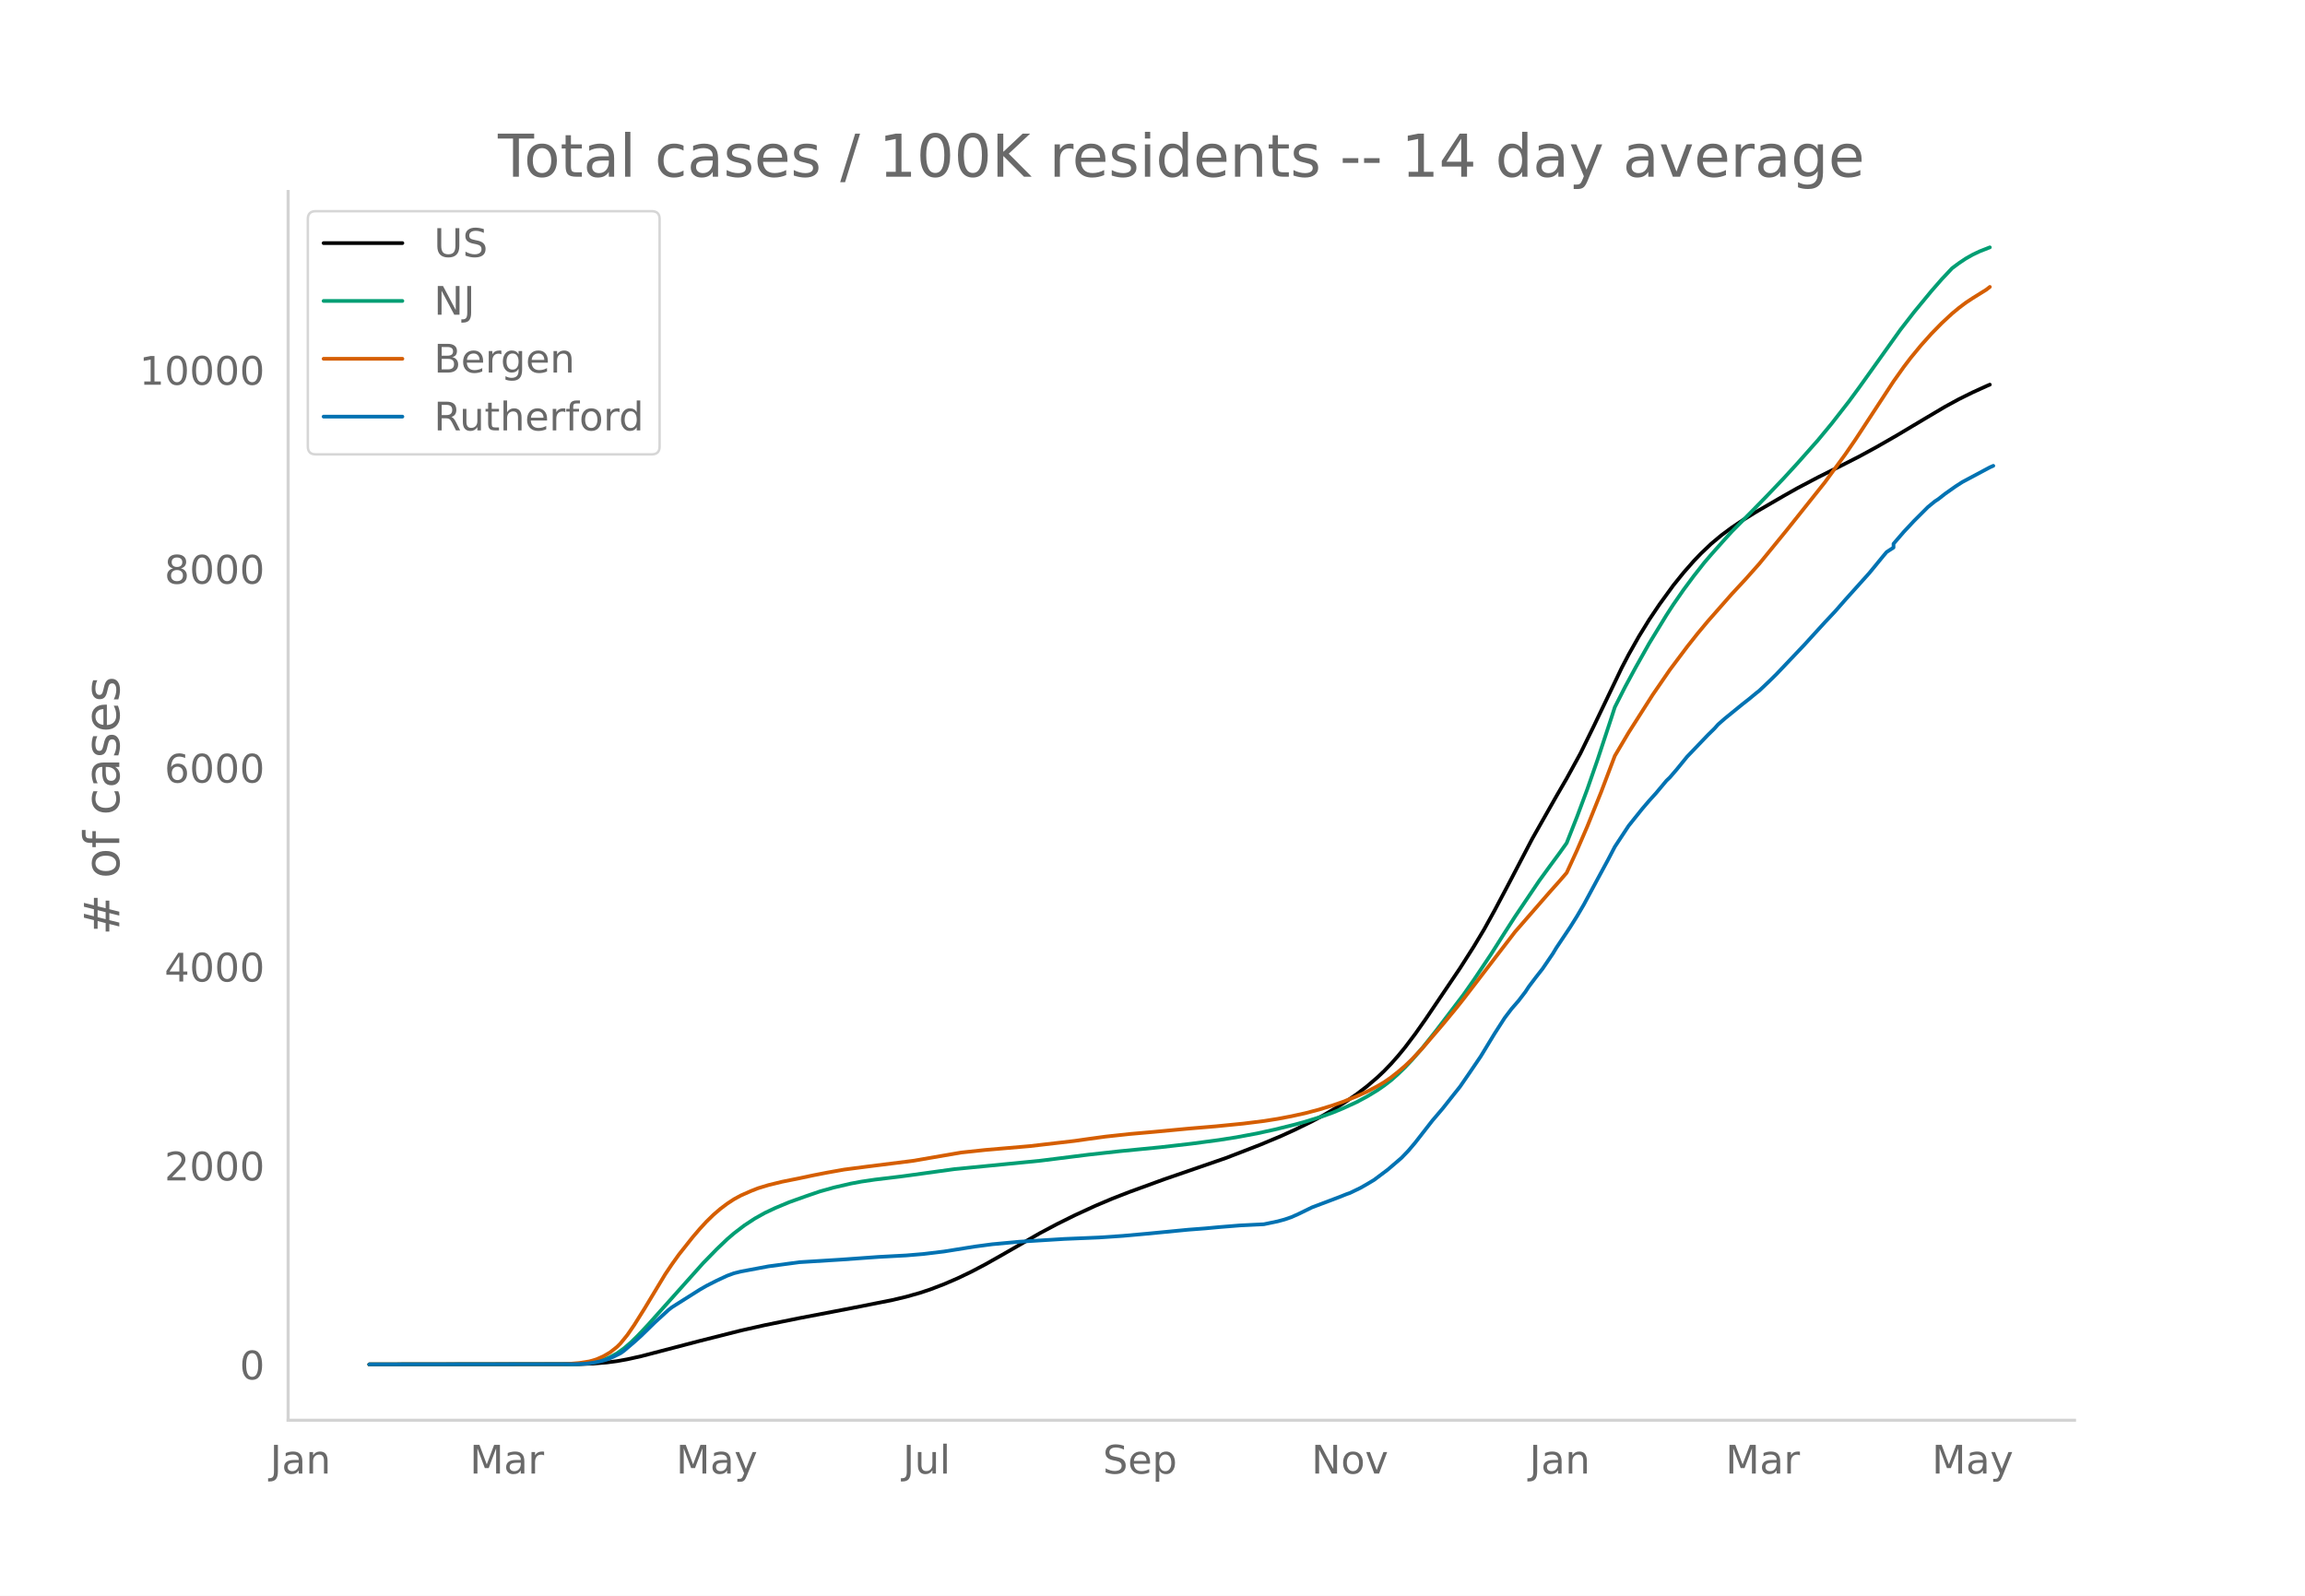
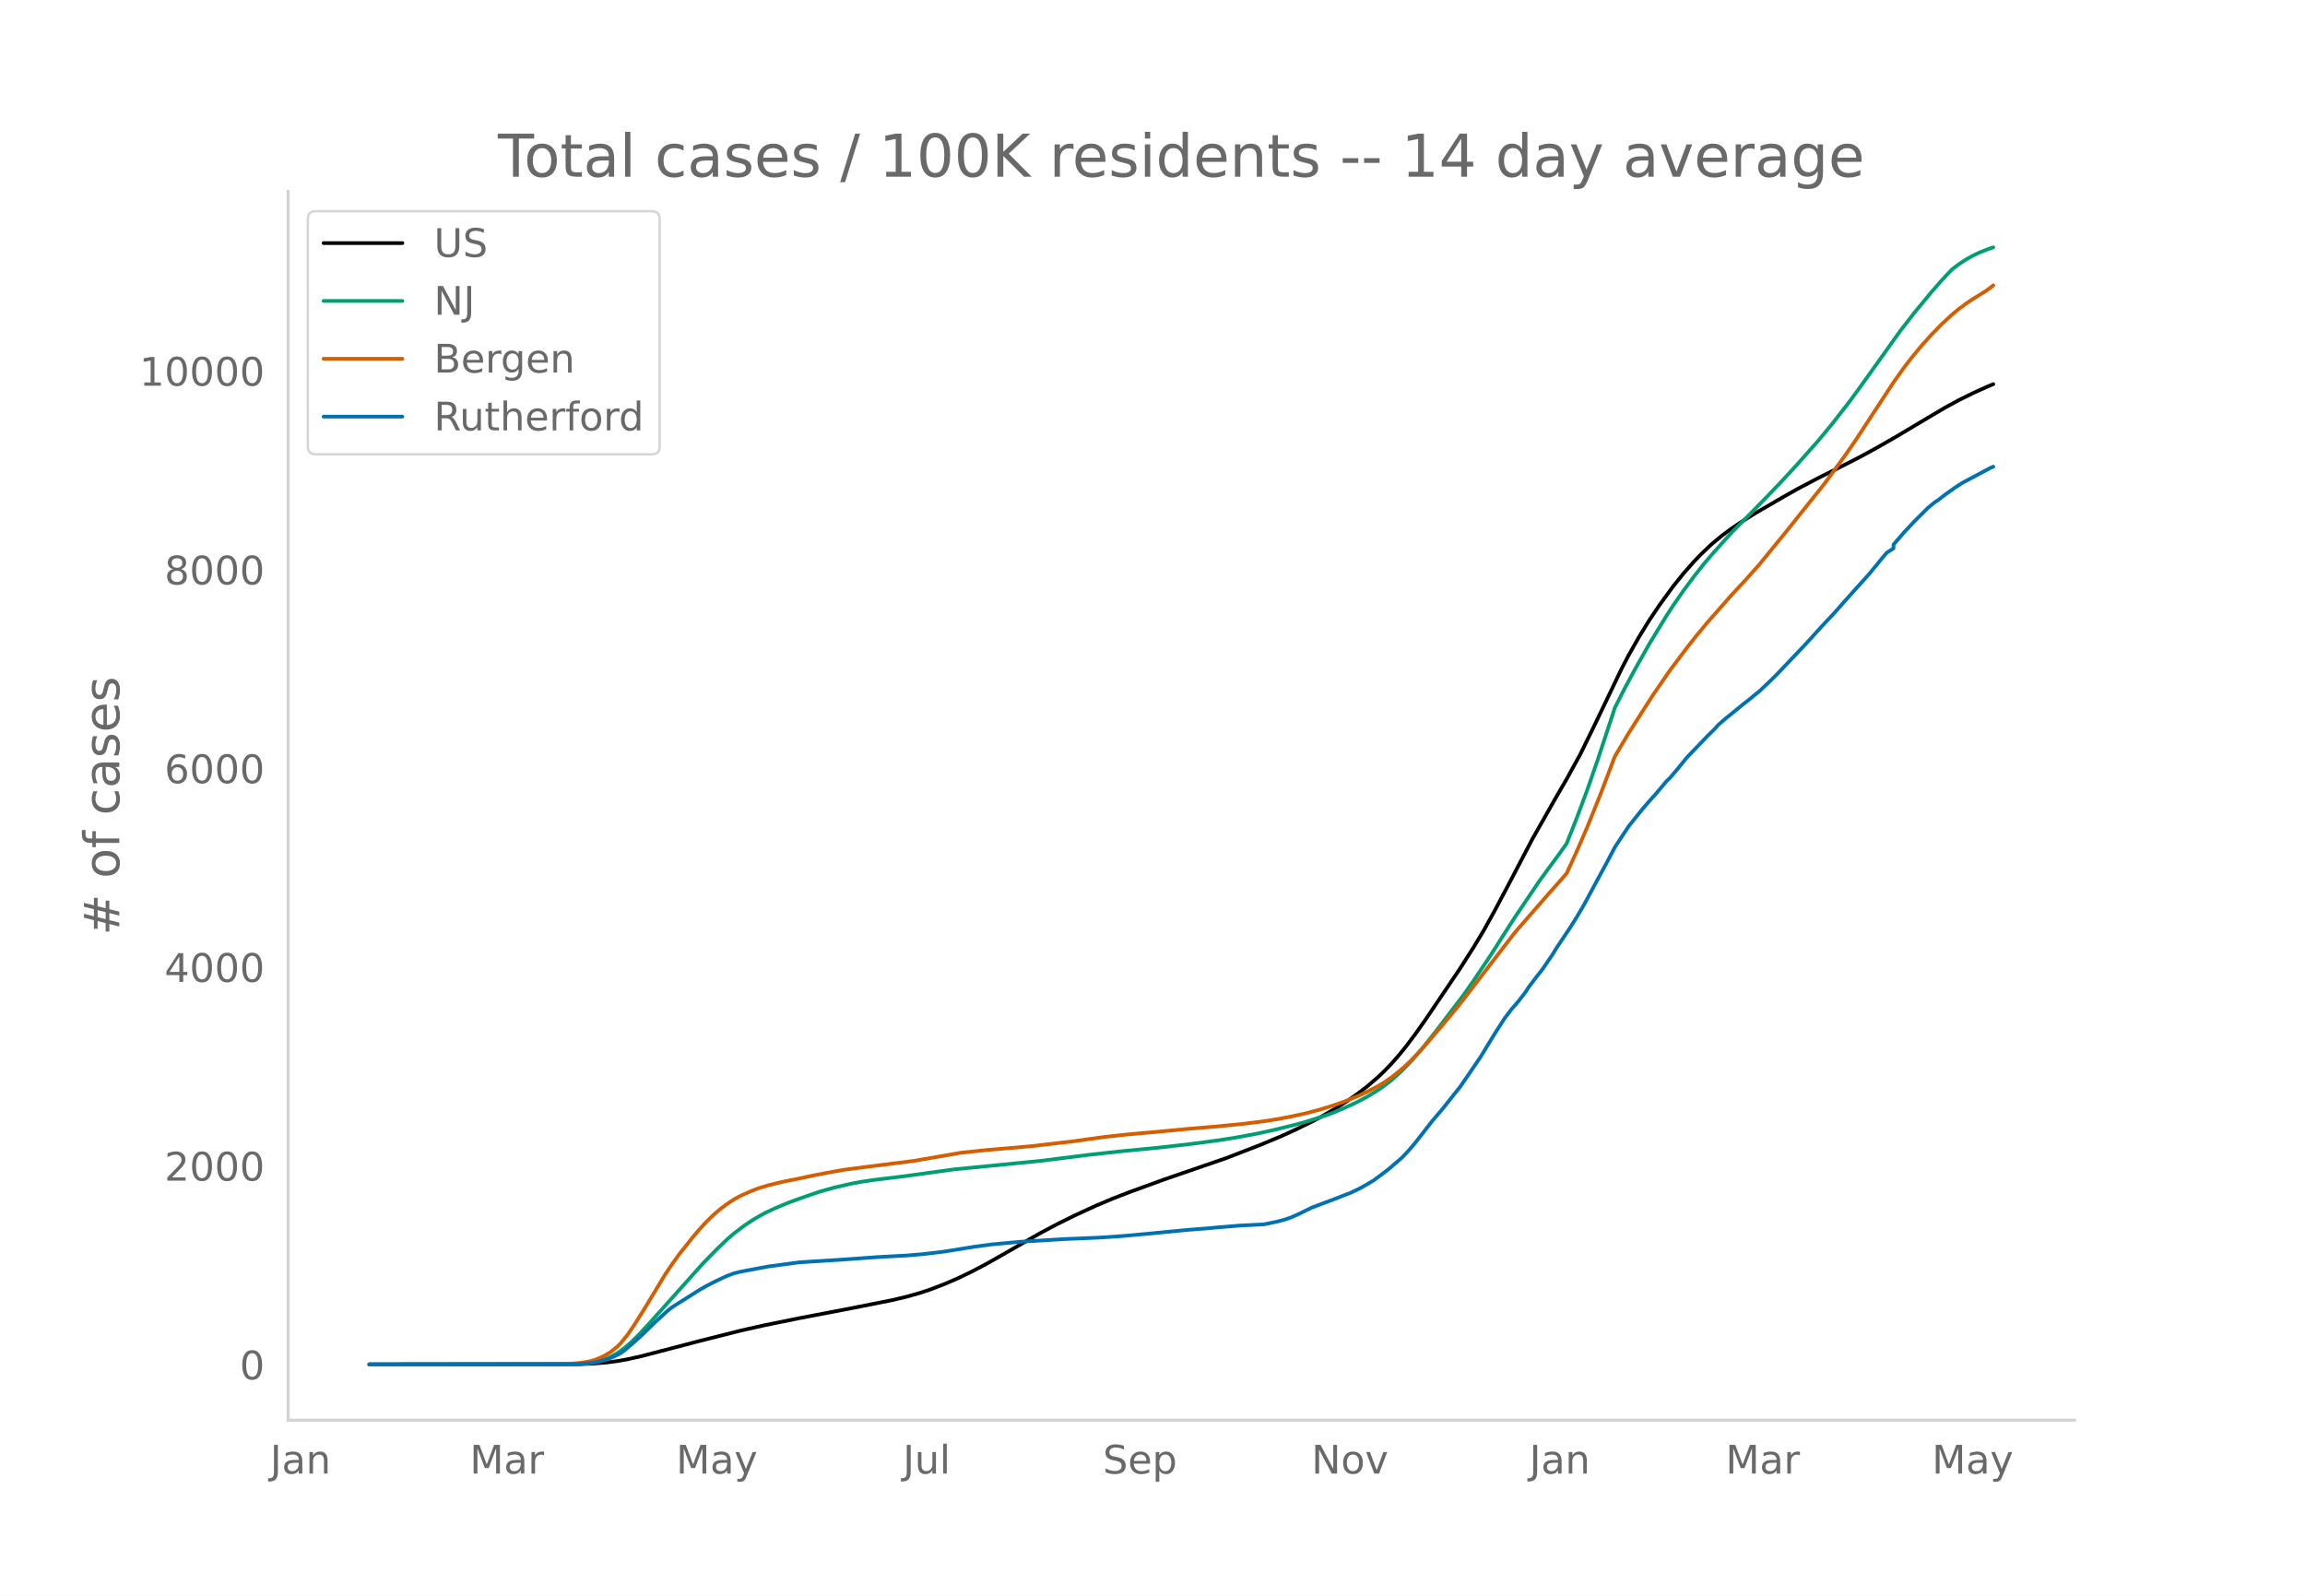
<svg xmlns="http://www.w3.org/2000/svg" xmlns:xlink="http://www.w3.org/1999/xlink" height="864" viewBox="0 0 936 648" width="1248">
  <defs>
    <style>*{stroke-linecap:butt;stroke-linejoin:round}</style>
  </defs>
  <g id="figure_1">
    <path d="M0 648h936V0H0z" style="fill:#fff" id="patch_1" />
    <g id="axes_1">
      <path d="M117 576.72h725.4V77.76H117z" style="fill:none" id="patch_2" />
-       <path clip-path="url(#p0af84d5326)" d="m149.973 554.04 85.226-.106 5.588-.217 5.589-.457 4.191-.547 4.192-.75 5.589-1.242 8.382-2.186 15.37-4.019 16.765-4.235 9.78-2.197 13.971-2.836 20.958-4.013 16.765-3.325 5.589-1.325 5.589-1.58 4.191-1.39 5.589-2.135 5.588-2.405 5.589-2.685 5.588-2.938 6.986-3.943 15.369-8.835 6.986-3.703 6.985-3.465 8.383-3.861 6.986-2.955 6.986-2.715 13.971-5.094 25.149-8.671 13.971-5.401 8.383-3.508 5.589-2.547 6.986-3.416 4.191-2.231 5.589-3.246 4.191-2.668 4.192-2.897 4.191-3.216 4.192-3.592 2.794-2.653 2.794-2.908 2.794-3.164 2.795-3.406 4.191-5.545 4.192-5.95 13.971-20.691 5.589-8.78 4.191-6.983 4.192-7.57 5.588-10.534 9.78-18.717 9.78-17.239 4.192-7.22 5.588-10.185 5.589-11.42 11.177-23.325 2.794-5.36 4.192-7.42 4.191-6.813 4.192-6.23 5.588-7.678 4.192-5.202 4.191-4.766 2.795-2.917 4.191-3.992 4.191-3.5 4.192-3.102 4.191-2.83 5.589-3.471 11.177-6.487 5.589-3.157 8.383-4.424 8.383-4.196 8.382-4.269 6.986-3.803 8.383-4.81 11.177-6.673 8.383-4.964 5.589-3.046 5.588-2.764 5.589-2.544 1.397-.594h0" style="fill:none;stroke:#000;stroke-linecap:round;stroke-width:1.5" id="line2d_1" />
-       <path clip-path="url(#p0af84d5326)" d="m149.973 554.04 82.432-.091 4.191-.198 2.794-.26 2.795-.508 2.794-.79 2.794-1.134 2.794-1.516 2.795-2.007 2.794-2.398 2.794-2.721 4.192-4.448 22.354-25.028 5.589-5.727 4.191-4.002 2.795-2.41 4.191-3.199 4.191-2.765 4.192-2.34 4.191-1.974 5.589-2.34 6.986-2.496 5.588-1.906 5.589-1.564 6.986-1.619 4.191-.78 5.589-.829 9.78-1.174 4.191-.554 18.163-2.506 34.929-3.428 19.56-2.452 12.574-1.39 16.766-1.639 12.574-1.443 11.178-1.492 6.985-1.103 8.383-1.56 6.986-1.531 8.383-2.066 4.191-1.153 6.986-2.187 4.192-1.516 4.191-1.73 5.589-2.572 4.191-2.237 4.192-2.545 2.794-1.936 2.794-2.154 2.794-2.486 2.795-2.702 2.794-2.951 4.191-4.836 5.59-7.024 11.176-14.684 4.192-5.977 6.985-10.432 5.589-8.81 4.191-6.514 9.78-14.503 4.192-5.766 4.191-5.69 2.795-3.919 4.191-10.615 4.192-11.245 4.191-12.054 5.589-16.94 1.397-4.326 4.191-8.252 4.192-7.744 5.588-9.927 6.986-11.436 2.794-4.303 4.192-6.046 4.191-5.642 4.192-5.326 2.794-3.262 5.589-6.28 2.794-3.077 8.383-8.467 5.588-5.727 6.986-7.318 5.589-6.096 8.383-9.45 5.588-6.753 6.986-8.962 4.191-5.7 16.766-23.49 5.589-7.21 6.986-8.47 4.191-4.8 4.191-4.463 2.795-2.079 2.794-1.87 2.794-1.577 2.795-1.336 4.191-1.645h0" style="fill:none;stroke:#009e73;stroke-linecap:round;stroke-width:1.5" id="line2d_2" />
-       <path clip-path="url(#p0af84d5326)" d="m149.973 554.04 78.24-.085 2.794-.132 4.192-.356 4.191-.652 2.795-.83 2.794-1.22 2.794-1.624 2.794-2.216 1.398-1.4 2.794-3.444 2.794-4.05 4.192-6.689 8.383-13.904 2.794-4.147 2.794-3.9 5.589-7.049 2.794-3.267 2.794-3.044 2.795-2.723 2.794-2.407 2.794-2.11 2.795-1.837 2.794-1.519 4.191-1.842 2.795-1.097 4.191-1.271 5.589-1.366 6.985-1.402 5.589-1.191 5.589-1.093 6.985-1.245 9.78-1.273 18.163-2.28 19.56-3.366 9.78-1.046 18.163-1.565 18.163-2.11 5.589-.8 6.986-.951 9.78-1.056 9.78-.86 13.971-1.316 11.177-.94 11.178-1.105 8.383-1.043 5.588-.886 5.589-1.06 5.588-1.227 5.589-1.471 5.589-1.72 4.191-1.455 5.589-2.246 4.191-1.895 4.192-2.204 2.794-1.658 2.794-1.94 2.794-2.214 2.795-2.379 2.794-2.68 4.191-4.42 8.383-9.78 5.589-6.768 2.794-3.53 20.957-27.283 13.972-16.048 4.191-4.705 2.795-3.234 4.191-9.107 4.192-9.718 5.588-13.904 5.589-14.758 5.588-9.441 9.78-15.348 6.986-10.17 6.986-9.312 4.191-5.303 4.192-5.04 9.78-11.114 5.589-6.015 5.588-6.287 11.177-13.692 15.369-19.271 8.383-11.47 4.191-6.112 6.986-10.67 8.383-12.81 4.191-5.908 2.795-3.672 4.191-5.085 4.192-4.688 4.191-4.282 4.191-3.892 2.795-2.31 2.794-2.11 2.794-1.846 5.589-3.483 1.397-1.096h0" style="fill:none;stroke:#d55e00;stroke-linecap:round;stroke-width:1.5" id="line2d_3" />
-       <path clip-path="url(#p0af84d5326)" d="m149.973 554.04 83.829-.095 4.191-.189 2.794-.378 2.795-.552 2.794-.74 2.794-1.183 2.795-1.387 1.397-.993 4.191-3.578 2.795-2.522 5.588-5.453 5.589-5.107 1.397-1.072 11.177-7.061 2.794-1.608 4.192-2.128 4.191-1.954 2.795-1.025 2.794-.693 11.177-2.097 12.574-1.686 16.766-1.04 15.369-1.104 11.177-.599 6.986-.583 8.383-1.009 12.574-2.017 6.986-.93 11.177-1.04 18.163-1.12 13.971-.583 9.78-.662 9.78-.882 16.766-1.624 6.986-.536 5.589-.52 8.383-.678 9.78-.488 5.588-1.167 2.794-.756 2.795-.962 2.794-1.245 5.589-2.727 11.177-4.224 2.794-1.119 1.397-.489 4.192-2.017 2.794-1.592 2.794-1.67 5.589-4.194 5.589-4.791 2.794-2.916 2.794-3.294 6.986-8.969 4.191-4.918 4.192-5.296 2.794-3.499 4.192-6.1 4.191-6.162 5.589-9.19 4.191-6.525 2.794-3.673 2.795-3.215 2.794-3.641 1.397-2.128 2.794-3.704 2.795-3.562 4.191-6.163 1.397-2.333 5.589-8.354 2.794-4.46 2.794-4.76 5.59-10.372 4.19-7.739 2.795-5.359 5.588-8.48 2.795-3.499 2.794-3.483 2.794-3.263 2.795-3.09 4.191-5.012 1.397-1.34 2.795-3.246 4.191-5.154 8.383-8.748 2.794-2.743 1.397-1.592 2.795-2.443 6.985-5.69 2.795-2.19 2.794-2.318 1.397-1.103 4.192-3.972 2.794-2.759 11.177-11.758 4.192-4.602 4.19-4.587 4.192-4.46 4.192-4.777 9.78-10.891 5.588-6.825 1.398-1.655 2.794-1.813v-1.544l4.191-4.855 4.192-4.476 5.588-5.58 2.795-2.286 1.397-.914 2.794-2.19 4.192-2.964 2.794-1.797 11.177-5.974 1.397-.614h0" style="fill:none;stroke:#0072b2;stroke-linecap:round;stroke-width:1.5" id="line2d_4" />
+       <path clip-path="url(#p3ebb0bf4f8)" d="m149.973 554.04 85.226-.106 5.588-.216 5.589-.457 4.191-.547 4.192-.748 5.589-1.242 8.382-2.184 15.37-4.015 16.765-4.231 9.78-2.195 13.971-2.833 20.958-4.009 16.765-3.322 5.589-1.324 5.589-1.578 4.191-1.39 5.589-2.131 5.588-2.403 5.589-2.682 5.588-2.936 6.986-3.94 15.369-8.826 6.986-3.699 6.985-3.462 8.383-3.857 6.986-2.952 6.986-2.712 13.971-5.09 25.149-8.663 13.971-5.395 8.383-3.504 5.589-2.545 6.986-3.413 4.191-2.229 5.589-3.243 4.191-2.665 4.192-2.894 4.191-3.213 4.192-3.588 2.794-2.651 2.794-2.905 2.794-3.161 2.795-3.403 4.191-5.54 4.192-5.943 13.971-20.672 5.589-8.77 4.191-6.977 4.192-7.564 5.588-10.523 9.78-18.7 9.78-17.221 4.192-7.214 5.588-10.174 5.589-11.41 11.177-23.302 2.794-5.356 4.192-7.41 4.191-6.808 4.192-6.224 5.588-7.671 4.192-5.197 4.191-4.761 2.795-2.914 4.191-3.989 4.191-3.497 4.192-3.098 4.191-2.827 5.589-3.468 11.177-6.481 5.589-3.154 8.383-4.42 8.383-4.191 8.382-4.265 6.986-3.8 8.383-4.806 11.177-6.666 8.383-4.958 5.589-3.044 5.588-2.761 5.589-2.542 2.794-1.173h0" style="fill:none;stroke:#000;stroke-linecap:round;stroke-width:1.5" id="line2d_1" />
+       <path clip-path="url(#p3ebb0bf4f8)" d="m149.973 554.04 82.432-.091 4.191-.197 2.794-.261 2.795-.507 2.794-.79 2.794-1.132 2.794-1.515 2.795-2.005 2.794-2.396 2.794-2.718 4.192-4.444 22.354-25.003 5.589-5.722 4.191-3.998 2.795-2.408 4.191-3.196 4.191-2.762 4.192-2.339 4.191-1.97 5.589-2.338 6.986-2.494 5.588-1.904 5.589-1.562 6.986-1.618 4.191-.78 5.589-.827 9.78-1.173 4.191-.554 18.163-2.504 34.929-3.424 19.56-2.45 12.574-1.388 16.766-1.638 12.574-1.441L495.07 463l6.985-1.102 8.383-1.558 6.986-1.53 8.383-2.064 4.191-1.151 6.986-2.186 4.192-1.514 4.191-1.729 5.589-2.57 4.191-2.234 4.192-2.543 2.794-1.934 2.794-2.152 2.794-2.483 2.795-2.7 2.794-2.948 4.191-4.831 5.59-7.018 11.176-14.669 4.192-5.971 6.985-10.422 5.589-8.802 4.191-6.507 9.78-14.49 4.192-5.76 4.191-5.685 2.795-3.914 4.191-10.605 4.192-11.235 4.191-12.042 5.589-16.925 1.397-4.32 4.191-8.245 4.192-7.736 5.588-9.918 6.986-11.425 2.794-4.298 4.192-6.04 4.191-5.637 4.192-5.32 2.794-3.26 5.589-6.274 2.794-3.074 8.383-8.459 5.588-5.72 6.986-7.312 5.589-6.09 8.383-9.441 5.588-6.746 6.986-8.953 4.191-5.695 16.766-23.467 5.589-7.203 6.986-8.462 4.191-4.795 4.191-4.459 2.795-2.077 2.794-1.87 2.794-1.575 2.795-1.334 4.191-1.643 1.397-.438h0" style="fill:none;stroke:#009e73;stroke-linecap:round;stroke-width:1.5" id="line2d_2" />
+       <path clip-path="url(#p3ebb0bf4f8)" d="m149.973 554.04 78.24-.085 2.794-.132 4.192-.356 4.191-.65 2.795-.83 2.794-1.219 2.794-1.622 2.794-2.215 1.398-1.398 2.794-3.44 2.794-4.046 4.192-6.683 8.383-13.891 2.794-4.143 2.794-3.896 5.589-7.042 2.794-3.264 2.794-3.041 2.795-2.72 2.794-2.405 2.794-2.108 2.795-1.836 2.794-1.516 4.191-1.841 2.795-1.096 4.191-1.27 5.589-1.364 6.985-1.4 5.589-1.191 5.589-1.092 6.985-1.244 9.78-1.271 18.163-2.278 19.56-3.363 9.78-1.045 18.163-1.564 18.163-2.108 5.589-.799 6.986-.95 9.78-1.055 9.78-.858 13.971-1.316 11.177-.94 11.178-1.103 8.383-1.042 5.588-.884 5.589-1.06 5.588-1.226 5.589-1.47 5.589-1.717 4.191-1.454 5.589-2.244 4.191-1.894 4.192-2.201 2.794-1.657 2.794-1.937 2.794-2.213 2.795-2.376 2.794-2.677 4.191-4.417 8.383-9.77 5.589-6.762 2.794-3.526 20.957-27.256 13.972-16.033 4.191-4.7 2.795-3.231 4.191-9.099 4.192-9.708 5.588-13.89 5.589-14.745 5.588-9.432 9.78-15.333 6.986-10.16 6.986-9.302 4.191-5.299 4.192-5.035 9.78-11.103 5.589-6.009 5.588-6.282 11.177-13.678 15.369-19.253 8.383-11.459 4.191-6.106 6.986-10.66 8.383-12.797 4.191-5.902 2.795-3.668 4.191-5.08 4.192-4.684 4.191-4.278 4.191-3.889 2.795-2.307 2.794-2.108 2.794-1.844 5.589-3.48 2.794-2.14h0" style="fill:none;stroke:#d55e00;stroke-linecap:round;stroke-width:1.5" id="line2d_3" />
+       <path clip-path="url(#p3ebb0bf4f8)" d="m149.973 554.04 83.829-.094 4.191-.19 2.794-.377 2.795-.551 2.794-.74 2.794-1.182 2.795-1.385 1.397-.992 4.191-3.575 2.795-2.52 5.588-5.448 5.589-5.102 1.397-1.07 11.177-7.055 2.794-1.606 4.192-2.126 4.191-1.952 2.795-1.024 2.794-.693 11.177-2.094 12.574-1.685 16.766-1.04 15.369-1.102 11.177-.598 6.986-.583 8.383-1.007 12.574-2.016 6.986-.929 11.177-1.04 18.163-1.117 13.971-.583 9.78-.661 9.78-.882 16.766-1.622 6.986-.535 5.589-.52 8.383-.677 9.78-.488 5.588-1.166 2.794-.755 2.795-.961 2.794-1.244 5.589-2.724 11.177-4.22 2.794-1.118 1.397-.488 4.192-2.016 2.794-1.59 2.794-1.67 5.589-4.188 5.589-4.787 2.794-2.913 2.794-3.291 6.986-8.96 4.191-4.913 4.192-5.291 2.794-3.496 4.192-6.094 4.191-6.157 5.589-9.18 4.191-6.52 2.794-3.668 2.795-3.213 2.794-3.637 1.397-2.126 2.794-3.7 2.795-3.56 4.191-6.156 1.397-2.33 5.589-8.346 2.794-4.457 2.794-4.755 5.59-10.361 4.19-7.732 2.795-5.354 5.588-8.472 2.795-3.495 2.794-3.48 2.794-3.26 2.795-3.086 4.191-5.008 1.397-1.338 2.795-3.244 4.191-5.15 8.383-8.739 2.794-2.74 1.397-1.59 2.795-2.44 6.985-5.685 2.795-2.19 2.794-2.314 1.397-1.102 4.192-3.968 2.794-2.756 11.177-11.747 4.192-4.598 4.19-4.582 4.192-4.457 4.192-4.771 9.78-10.88 5.588-6.82 1.398-1.653 2.794-1.81v-1.544l4.191-4.85 4.192-4.472 5.588-5.574 2.795-2.283 1.397-.914 2.794-2.188 4.192-2.96 2.794-1.796 11.177-5.968 1.397-.614h0" style="fill:none;stroke:#0072b2;stroke-linecap:round;stroke-width:1.5" id="line2d_4" />
      <path d="M117 576.72V77.76" style="fill:none;stroke:#d3d3d3;stroke-linecap:square;stroke-linejoin:miter;stroke-width:1.25" id="patch_3" />
      <path d="M117 576.72h725.4" style="fill:none;stroke:#d3d3d3;stroke-linecap:square;stroke-linejoin:miter;stroke-width:1.25" id="patch_4" />
      <g id="matplotlib.axis_1">
        <g id="xtick_1">
          <g style="fill:#696969" transform="matrix(.16 0 0 -.16 109.697 598.378)" id="text_1">
            <defs>
              <path d="M9.813 72.906h9.859V5.078q0-13.187-5-19.14-5-5.954-16.094-5.954h-3.75v8.297h3.078q6.531 0 9.219 3.672Q9.813-4.39 9.813 5.078z" id="DejaVuSans-74" />
              <path d="M34.281 27.484q-10.89 0-15.093-2.484-4.204-2.484-4.204-8.5 0-4.781 3.157-7.594 3.156-2.797 8.562-2.797 7.485 0 12 5.297 4.516 5.297 4.516 14.078v2zm17.922 3.72V0H43.22v8.297Q40.14 3.328 35.547.953q-4.594-2.375-11.234-2.375-8.391 0-13.36 4.719Q6 8.016 6 15.922q0 9.219 6.172 13.906 6.187 4.688 18.437 4.688h12.61v.89q0 6.203-4.078 9.594-4.078 3.39-11.453 3.39-4.688 0-9.141-1.124-4.438-1.125-8.531-3.375v8.312q4.921 1.906 9.562 2.844 4.64.953 9.031.953 11.875 0 17.735-6.156 5.86-6.14 5.86-18.64z" id="DejaVuSans-97" />
              <path d="M54.89 33.016V0h-8.984v32.719q0 7.765-3.031 11.61-3.031 3.858-9.078 3.858-7.281 0-11.484-4.64-4.204-4.625-4.204-12.64V0H9.08v54.688h9.03v-8.5q3.235 4.937 7.594 7.374Q30.078 56 35.797 56q9.422 0 14.25-5.828 4.844-5.828 4.844-17.156z" id="DejaVuSans-110" />
            </defs>
            <use xlink:href="#DejaVuSans-74" />
            <use x="29.492" xlink:href="#DejaVuSans-97" />
            <use x="90.771" xlink:href="#DejaVuSans-110" />
          </g>
        </g>
        <g id="xtick_2">
          <g style="fill:#696969" transform="matrix(.16 0 0 -.16 190.765 598.378)" id="text_2">
            <defs>
              <path d="M9.813 72.906h14.703l18.593-49.61 18.703 49.61h14.704V0H66.89v64.016l-18.797-50h-9.907l-18.796 50V0H9.813z" id="DejaVuSans-77" />
              <path d="M41.11 46.297q-1.516.875-3.297 1.281Q36.03 48 33.89 48q-7.625 0-11.703-4.953-4.079-4.953-4.079-14.234V0H9.08v54.688h9.03v-8.5q2.844 4.984 7.375 7.39Q30.031 56 36.531 56q.922 0 2.047-.125 1.125-.11 2.484-.36z" id="DejaVuSans-114" />
            </defs>
            <use xlink:href="#DejaVuSans-77" />
            <use x="86.279" xlink:href="#DejaVuSans-97" />
            <use x="147.559" xlink:href="#DejaVuSans-114" />
          </g>
        </g>
        <g id="xtick_3">
          <g style="fill:#696969" transform="matrix(.16 0 0 -.16 274.545 598.378)" id="text_3">
            <defs>
              <path d="M32.172-5.078q-3.797-9.766-7.422-12.735-3.61-2.984-9.656-2.984H7.906v7.516h5.282q3.703 0 5.75 1.765Q21-9.766 23.483-3.219l1.61 4.094-22.11 53.813H12.5l17.094-42.766 17.093 42.766h9.516z" id="DejaVuSans-121" />
            </defs>
            <use xlink:href="#DejaVuSans-77" />
            <use x="86.279" xlink:href="#DejaVuSans-97" />
            <use x="147.559" xlink:href="#DejaVuSans-121" />
          </g>
        </g>
        <g id="xtick_4">
          <g style="fill:#696969" transform="matrix(.16 0 0 -.16 366.658 598.378)" id="text_4">
            <defs>
              <path d="M8.5 21.578v33.11h8.984V21.922q0-7.766 3.016-11.656 3.031-3.875 9.094-3.875 7.265 0 11.484 4.64 4.234 4.64 4.234 12.656v31h8.985V0h-8.984v8.406Q42.047 3.422 37.718 1q-4.313-2.422-10.032-2.422-9.421 0-14.312 5.86Q8.5 10.296 8.5 21.578zM31.11 56z" id="DejaVuSans-117" />
              <path d="M9.422 75.984h8.984V0H9.422z" id="DejaVuSans-108" />
            </defs>
            <use xlink:href="#DejaVuSans-74" />
            <use x="29.492" xlink:href="#DejaVuSans-117" />
            <use x="92.871" xlink:href="#DejaVuSans-108" />
          </g>
        </g>
        <g id="xtick_5">
          <g style="fill:#696969" transform="matrix(.16 0 0 -.16 447.854 598.378)" id="text_5">
            <defs>
              <path d="M53.516 70.516V60.89q-5.61 2.687-10.594 4-4.984 1.328-9.625 1.328-8.047 0-12.422-3.125t-4.375-8.89q0-4.845 2.906-7.313 2.907-2.453 11.016-3.97l5.953-1.218q11.031-2.11 16.281-7.406 5.25-5.297 5.25-14.172 0-10.61-7.11-16.078-7.093-5.469-20.812-5.469-5.172 0-11.015 1.172Q13.14.922 6.89 3.219v10.156q6-3.36 11.765-5.078 5.766-1.703 11.328-1.703 8.438 0 13.032 3.312 4.593 3.328 4.593 9.485 0 5.359-3.297 8.39-3.296 3.032-10.812 4.547L27.484 33.5q-11.03 2.188-15.968 6.875-4.922 4.688-4.922 13.047 0 9.672 6.812 15.234 6.813 5.563 18.766 5.563 5.14 0 10.453-.938 5.328-.922 10.89-2.765z" id="DejaVuSans-83" />
              <path d="M56.203 29.594v-4.39H14.891q.593-9.282 5.593-14.142 5-4.859 13.938-4.859 5.172 0 10.031 1.266 4.86 1.265 9.656 3.812v-8.5Q49.266.734 44.187-.344 39.11-1.422 33.892-1.422q-13.094 0-20.735 7.61-7.64 7.625-7.64 20.625 0 13.421 7.25 21.296Q20.016 56 32.328 56q11.031 0 17.453-7.11 6.422-7.093 6.422-19.296zm-8.984 2.64q-.094 7.36-4.125 11.75-4.032 4.407-10.672 4.407-7.516 0-12.031-4.25-4.516-4.25-5.203-11.97z" id="DejaVuSans-101" />
              <path d="M18.11 8.203v-29H9.077v75.484h9.031v-8.296q2.844 4.875 7.157 7.234Q29.594 56 35.594 56q9.968 0 16.187-7.906 6.235-7.907 6.235-20.797T51.78 6.484q-6.218-7.906-16.187-7.906-6 0-10.328 2.375-4.313 2.375-7.157 7.25zm30.578 19.094q0 9.906-4.079 15.547-4.078 5.64-11.203 5.64-7.14 0-11.218-5.64-4.079-5.64-4.079-15.547 0-9.906 4.078-15.547 4.079-5.64 11.22-5.64 7.124 0 11.202 5.64t4.078 15.547z" id="DejaVuSans-112" />
            </defs>
            <use xlink:href="#DejaVuSans-83" />
            <use x="63.477" xlink:href="#DejaVuSans-101" />
            <use x="125" xlink:href="#DejaVuSans-112" />
          </g>
        </g>
        <g id="xtick_6">
          <g style="fill:#696969" transform="matrix(.16 0 0 -.16 532.545 598.378)" id="text_6">
            <defs>
              <path d="M9.813 72.906h13.28l32.329-60.984v60.984h9.562V0h-13.28L19.39 60.984V0H9.813z" id="DejaVuSans-78" />
              <path d="M30.61 48.39q-7.22 0-11.422-5.64-4.204-5.64-4.204-15.453 0-9.813 4.172-15.453 4.188-5.64 11.453-5.64 7.188 0 11.375 5.655 4.203 5.672 4.203 15.438 0 9.719-4.203 15.406-4.187 5.688-11.375 5.688zm0 7.61q11.718 0 18.406-7.625 6.703-7.61 6.703-21.078 0-13.422-6.703-21.078-6.688-7.64-18.407-7.64-11.765 0-18.437 7.64-6.656 7.656-6.656 21.078 0 13.469 6.656 21.078Q18.844 56 30.609 56z" id="DejaVuSans-111" />
              <path d="M2.984 54.688H12.5L29.594 8.797l17.093 45.89h9.516L35.687 0H23.485z" id="DejaVuSans-118" />
            </defs>
            <use xlink:href="#DejaVuSans-78" />
            <use x="74.805" xlink:href="#DejaVuSans-111" />
            <use x="135.986" xlink:href="#DejaVuSans-118" />
          </g>
        </g>
        <g id="xtick_7">
          <g style="fill:#696969" transform="matrix(.16 0 0 -.16 621.054 598.378)" id="text_7">
            <use xlink:href="#DejaVuSans-74" />
            <use x="29.492" xlink:href="#DejaVuSans-97" />
            <use x="90.771" xlink:href="#DejaVuSans-110" />
          </g>
        </g>
        <g id="xtick_8">
          <g style="fill:#696969" transform="matrix(.16 0 0 -.16 700.725 598.378)" id="text_8">
            <use xlink:href="#DejaVuSans-77" />
            <use x="86.279" xlink:href="#DejaVuSans-97" />
            <use x="147.559" xlink:href="#DejaVuSans-114" />
          </g>
        </g>
        <g id="xtick_9">
          <g style="fill:#696969" transform="matrix(.16 0 0 -.16 784.504 598.378)" id="text_9">
            <use xlink:href="#DejaVuSans-77" />
            <use x="86.279" xlink:href="#DejaVuSans-97" />
            <use x="147.559" xlink:href="#DejaVuSans-121" />
          </g>
        </g>
      </g>
      <g id="matplotlib.axis_2">
        <g id="ytick_1">
          <g style="fill:#696969" transform="matrix(.16 0 0 -.16 97.32 560.119)" id="text_10">
            <defs>
              <path d="M31.781 66.406q-7.61 0-11.453-7.5Q16.5 51.422 16.5 36.375q0-14.984 3.828-22.484 3.844-7.5 11.453-7.5 7.672 0 11.5 7.5 3.844 7.5 3.844 22.484 0 15.047-3.844 22.531-3.828 7.5-11.5 7.5zm0 7.813q12.266 0 18.735-9.703 6.468-9.688 6.468-28.141 0-18.406-6.468-28.11-6.47-9.687-18.735-9.687-12.25 0-18.718 9.688-6.47 9.703-6.47 28.109 0 18.453 6.47 28.14Q19.53 74.22 31.78 74.22z" id="DejaVuSans-48" />
            </defs>
            <use xlink:href="#DejaVuSans-48" />
          </g>
        </g>
        <g id="ytick_2">
-           <g style="fill:#696969" transform="matrix(.16 0 0 -.16 66.78 479.341)" id="text_11">
+           <g style="fill:#696969" transform="matrix(.16 0 0 -.16 66.78 479.42)" id="text_11">
            <defs>
              <path d="M19.188 8.297h34.421V0H7.33v8.297q5.609 5.812 15.296 15.594 9.703 9.797 12.188 12.64 4.734 5.313 6.609 9 1.89 3.688 1.89 7.25 0 5.813-4.078 9.469-4.078 3.672-10.625 3.672-4.64 0-9.797-1.61-5.14-1.609-11-4.89v9.969Q13.767 71.78 18.938 73q5.188 1.219 9.485 1.219 11.328 0 18.062-5.672 6.735-5.656 6.735-15.125 0-4.5-1.688-8.531-1.672-4.016-6.125-9.485-1.218-1.422-7.765-8.187-6.532-6.766-18.453-18.922z" id="DejaVuSans-50" />
            </defs>
            <use xlink:href="#DejaVuSans-50" />
            <use x="63.623" xlink:href="#DejaVuSans-48" />
            <use x="127.246" xlink:href="#DejaVuSans-48" />
            <use x="190.869" xlink:href="#DejaVuSans-48" />
          </g>
        </g>
        <g id="ytick_3">
-           <g style="fill:#696969" transform="matrix(.16 0 0 -.16 66.78 398.564)" id="text_12">
+           <g style="fill:#696969" transform="matrix(.16 0 0 -.16 66.78 398.72)" id="text_12">
            <defs>
              <path d="M37.797 64.313 12.89 25.39h24.906zm-2.594 8.593H47.61V25.391h10.407v-8.203H47.609V0h-9.812v17.188H4.89v9.515z" id="DejaVuSans-52" />
            </defs>
            <use xlink:href="#DejaVuSans-52" />
            <use x="63.623" xlink:href="#DejaVuSans-48" />
            <use x="127.246" xlink:href="#DejaVuSans-48" />
            <use x="190.869" xlink:href="#DejaVuSans-48" />
          </g>
        </g>
        <g id="ytick_4">
-           <g style="fill:#696969" transform="matrix(.16 0 0 -.16 66.78 317.787)" id="text_13">
+           <g style="fill:#696969" transform="matrix(.16 0 0 -.16 66.78 318.02)" id="text_13">
            <defs>
              <path d="M33.016 40.375q-6.641 0-10.532-4.547-3.875-4.531-3.875-12.437 0-7.86 3.875-12.438 3.891-4.562 10.532-4.562 6.64 0 10.515 4.562 3.875 4.578 3.875 12.438 0 7.906-3.875 12.437-3.875 4.547-10.515 4.547zm19.578 30.922v-8.984q-3.719 1.75-7.5 2.671-3.782.938-7.5.938-9.766 0-14.922-6.594-5.14-6.594-5.875-19.922 2.875 4.25 7.219 6.516 4.359 2.266 9.578 2.266 10.984 0 17.36-6.672 6.374-6.657 6.374-18.125 0-11.235-6.64-18.032-6.641-6.78-17.672-6.78-12.657 0-19.344 9.687-6.688 9.703-6.688 28.109 0 17.281 8.204 27.563 8.203 10.28 22.015 10.28 3.719 0 7.5-.734t7.89-2.187z" id="DejaVuSans-54" />
            </defs>
            <use xlink:href="#DejaVuSans-54" />
            <use x="63.623" xlink:href="#DejaVuSans-48" />
            <use x="127.246" xlink:href="#DejaVuSans-48" />
            <use x="190.869" xlink:href="#DejaVuSans-48" />
          </g>
        </g>
        <g id="ytick_5">
-           <g style="fill:#696969" transform="matrix(.16 0 0 -.16 66.78 237.01)" id="text_14">
+           <g style="fill:#696969" transform="matrix(.16 0 0 -.16 66.78 237.321)" id="text_14">
            <defs>
              <path d="M31.781 34.625q-7.031 0-11.062-3.766-4.016-3.765-4.016-10.343 0-6.594 4.016-10.36Q24.75 6.391 31.78 6.391q7.032 0 11.078 3.78 4.063 3.798 4.063 10.345 0 6.578-4.031 10.343-4.016 3.766-11.11 3.766zm-9.86 4.188q-6.343 1.562-9.89 5.906Q8.5 49.079 8.5 55.329q0 8.733 6.219 13.812 6.234 5.078 17.062 5.078 10.89 0 17.094-5.078 6.203-5.079 6.203-13.813 0-6.25-3.547-10.61-3.531-4.343-9.828-5.906 7.125-1.656 11.094-6.5 3.984-4.828 3.984-11.796 0-10.61-6.468-16.282-6.47-5.656-18.532-5.656-12.047 0-18.531 5.656-6.469 5.672-6.469 16.282 0 6.968 4 11.797 4.016 4.843 11.14 6.5zM18.314 54.39q0-5.657 3.53-8.828 3.548-3.172 9.938-3.172 6.36 0 9.938 3.172 3.593 3.171 3.593 8.828 0 5.672-3.593 8.843-3.578 3.172-9.938 3.172-6.39 0-9.937-3.172-3.532-3.172-3.532-8.843z" id="DejaVuSans-56" />
            </defs>
            <use xlink:href="#DejaVuSans-56" />
            <use x="63.623" xlink:href="#DejaVuSans-48" />
            <use x="127.246" xlink:href="#DejaVuSans-48" />
            <use x="190.869" xlink:href="#DejaVuSans-48" />
          </g>
        </g>
        <g id="ytick_6">
-           <g style="fill:#696969" transform="matrix(.16 0 0 -.16 56.6 156.232)" id="text_15">
+           <g style="fill:#696969" transform="matrix(.16 0 0 -.16 56.6 156.622)" id="text_15">
            <defs>
              <path d="M12.406 8.297h16.11v55.625l-17.532-3.516v8.985l17.438 3.515h9.86V8.296H54.39V0H12.406z" id="DejaVuSans-49" />
            </defs>
            <use xlink:href="#DejaVuSans-49" />
            <use x="63.623" xlink:href="#DejaVuSans-48" />
            <use x="127.246" xlink:href="#DejaVuSans-48" />
            <use x="190.869" xlink:href="#DejaVuSans-48" />
            <use x="254.492" xlink:href="#DejaVuSans-48" />
          </g>
        </g>
        <g style="fill:#696969" transform="matrix(0 -.2 -.2 0 48.44 379.813)" id="text_16">
          <defs>
            <path d="M51.125 44H36.922l-4.11-16.313h14.313zm-7.328 27.781-5.078-20.265h14.265L58.11 71.78h7.813L60.89 51.516h15.234V44h-17.14l-4-16.313h15.53V20.22H53.079L48 0h-7.813l5.032 20.219H30.906L25.875 0h-7.86l5.079 20.219H7.719v7.468h17.187L29 44H13.281v7.516h17.625l4.985 20.265z" id="DejaVuSans-35" />
            <path d="M37.11 75.984V68.5h-8.594q-4.828 0-6.72-1.953-1.874-1.953-1.874-7.031v-4.828h14.797v-6.985H19.922V0H10.89v47.703H2.297v6.984h8.594V58.5q0 9.125 4.25 13.297 4.25 4.187 13.468 4.187z" id="DejaVuSans-102" />
            <path d="M48.781 52.594v-8.407q-3.812 2.11-7.64 3.157-3.828 1.047-7.735 1.047-8.75 0-13.593-5.547-4.829-5.532-4.829-15.547 0-10.016 4.829-15.563 4.843-5.53 13.593-5.53 3.907 0 7.735 1.046 3.828 1.047 7.64 3.156V2.094Q45.016.344 40.984-.531q-4.015-.89-8.562-.89-12.36 0-19.64 7.765-7.266 7.765-7.266 20.953 0 13.375 7.343 21.031Q20.22 56 33.016 56q4.14 0 8.093-.86 3.953-.843 7.672-2.546z" id="DejaVuSans-99" />
            <path d="M44.281 53.078v-8.5q-3.797 1.953-7.906 2.922-4.094.984-8.5.984-6.688 0-10.031-2.047-3.344-2.046-3.344-6.156 0-3.125 2.39-4.906 2.391-1.781 9.626-3.39l3.078-.688q9.562-2.047 13.593-5.781 4.032-3.735 4.032-10.422 0-7.625-6.032-12.078-6.03-4.438-16.578-4.438-4.39 0-9.156.86Q10.688.296 5.422 2v9.281q4.984-2.594 9.812-3.89 4.829-1.282 9.579-1.282 6.343 0 9.75 2.172 3.421 2.172 3.421 6.125 0 3.656-2.468 5.61-2.453 1.953-10.813 3.765l-3.125.735q-8.344 1.75-12.062 5.39-3.704 3.64-3.704 9.985 0 7.718 5.47 11.906Q16.75 56 26.811 56q4.97 0 9.36-.734 4.406-.72 8.11-2.188z" id="DejaVuSans-115" />
          </defs>
          <use xlink:href="#DejaVuSans-35" />
          <use x="83.789" xlink:href="#DejaVuSans-32" />
          <use x="115.576" xlink:href="#DejaVuSans-111" />
          <use x="176.758" xlink:href="#DejaVuSans-102" />
          <use x="211.963" xlink:href="#DejaVuSans-32" />
          <use x="243.75" xlink:href="#DejaVuSans-99" />
          <use x="298.73" xlink:href="#DejaVuSans-97" />
          <use x="360.01" xlink:href="#DejaVuSans-115" />
          <use x="412.109" xlink:href="#DejaVuSans-101" />
          <use x="473.633" xlink:href="#DejaVuSans-115" />
        </g>
      </g>
      <g style="fill:#696969" transform="matrix(.24 0 0 -.24 202.185 71.76)" id="text_17">
        <defs>
          <path d="M-.297 72.906h61.672v-8.312H35.5V0h-9.906v64.594H-.296z" id="DejaVuSans-84" />
          <path d="M18.313 70.219V54.688h18.5v-6.985h-18.5V18.016q0-6.688 1.828-8.594 1.828-1.906 7.453-1.906h9.218V0h-9.218q-10.407 0-14.36 3.875-3.953 3.89-3.953 14.14v29.688H2.687v6.984h6.594V70.22z" id="DejaVuSans-116" />
          <path d="M25.39 72.906h8.297L8.297-9.28H0z" id="DejaVuSans-47" />
          <path d="M9.813 72.906h9.859V42.094L52.39 72.906h12.703L28.906 38.922 67.672 0H54.688L19.672 35.11V0h-9.86z" id="DejaVuSans-75" />
          <path d="M9.422 54.688h8.984V0H9.422zm0 21.296h8.984v-11.39H9.422z" id="DejaVuSans-105" />
          <path d="M45.406 46.39v29.594h8.985V0h-8.985v8.203Q42.578 3.328 38.25.953q-4.313-2.375-10.375-2.375-9.906 0-16.14 7.906-6.22 7.922-6.22 20.813 0 12.89 6.22 20.797Q17.968 56 27.874 56q6.063 0 10.375-2.375 4.328-2.36 7.156-7.234zm-30.61-19.093q0-9.906 4.079-15.547 4.078-5.64 11.203-5.64 7.125 0 11.219 5.64 4.11 5.64 4.11 15.547 0 9.906-4.11 15.547-4.094 5.64-11.219 5.64-7.125 0-11.203-5.64-4.078-5.64-4.078-15.547z" id="DejaVuSans-100" />
          <path d="M4.89 31.39h26.313v-8H4.891z" id="DejaVuSans-45" />
          <path d="M45.406 27.984q0 9.766-4.031 15.125-4.016 5.375-11.297 5.375-7.219 0-11.25-5.375-4.031-5.359-4.031-15.125 0-9.718 4.031-15.093t11.25-5.375q7.281 0 11.297 5.375 4.031 5.375 4.031 15.093zm8.985-21.203q0-13.953-6.203-20.765Q42-20.797 29.203-20.797q-4.734 0-8.937.703-4.203.703-8.157 2.172v8.735q3.954-2.141 7.813-3.157 3.86-1.031 7.86-1.031 8.843 0 13.234 4.61 4.39 4.609 4.39 13.937v4.453q-2.781-4.844-7.125-7.234Q33.938 0 27.875 0 17.828 0 11.672 7.656q-6.156 7.672-6.156 20.328 0 12.688 6.156 20.344Q17.828 56 27.875 56q6.063 0 10.406-2.39 4.344-2.391 7.125-7.22v8.297h8.985z" id="DejaVuSans-103" />
        </defs>
        <use xlink:href="#DejaVuSans-84" />
        <use x="44.084" xlink:href="#DejaVuSans-111" />
        <use x="105.266" xlink:href="#DejaVuSans-116" />
        <use x="144.475" xlink:href="#DejaVuSans-97" />
        <use x="205.754" xlink:href="#DejaVuSans-108" />
        <use x="233.537" xlink:href="#DejaVuSans-32" />
        <use x="265.324" xlink:href="#DejaVuSans-99" />
        <use x="320.305" xlink:href="#DejaVuSans-97" />
        <use x="381.584" xlink:href="#DejaVuSans-115" />
        <use x="433.684" xlink:href="#DejaVuSans-101" />
        <use x="495.207" xlink:href="#DejaVuSans-115" />
        <use x="547.307" xlink:href="#DejaVuSans-32" />
        <use x="579.094" xlink:href="#DejaVuSans-47" />
        <use x="612.785" xlink:href="#DejaVuSans-32" />
        <use x="644.572" xlink:href="#DejaVuSans-49" />
        <use x="708.195" xlink:href="#DejaVuSans-48" />
        <use x="771.818" xlink:href="#DejaVuSans-48" />
        <use x="835.441" xlink:href="#DejaVuSans-75" />
        <use x="901.018" xlink:href="#DejaVuSans-32" />
        <use x="932.805" xlink:href="#DejaVuSans-114" />
        <use x="971.668" xlink:href="#DejaVuSans-101" />
        <use x="1033.191" xlink:href="#DejaVuSans-115" />
        <use x="1085.291" xlink:href="#DejaVuSans-105" />
        <use x="1113.074" xlink:href="#DejaVuSans-100" />
        <use x="1176.551" xlink:href="#DejaVuSans-101" />
        <use x="1238.074" xlink:href="#DejaVuSans-110" />
        <use x="1301.453" xlink:href="#DejaVuSans-116" />
        <use x="1340.662" xlink:href="#DejaVuSans-115" />
        <use x="1392.762" xlink:href="#DejaVuSans-32" />
        <use x="1424.549" xlink:href="#DejaVuSans-45" />
        <use x="1460.633" xlink:href="#DejaVuSans-45" />
        <use x="1496.717" xlink:href="#DejaVuSans-32" />
        <use x="1528.504" xlink:href="#DejaVuSans-49" />
        <use x="1592.127" xlink:href="#DejaVuSans-52" />
        <use x="1655.75" xlink:href="#DejaVuSans-32" />
        <use x="1687.537" xlink:href="#DejaVuSans-100" />
        <use x="1751.014" xlink:href="#DejaVuSans-97" />
        <use x="1812.293" xlink:href="#DejaVuSans-121" />
        <use x="1871.473" xlink:href="#DejaVuSans-32" />
        <use x="1903.26" xlink:href="#DejaVuSans-97" />
        <use x="1964.539" xlink:href="#DejaVuSans-118" />
        <use x="2023.719" xlink:href="#DejaVuSans-101" />
        <use x="2085.242" xlink:href="#DejaVuSans-114" />
        <use x="2126.355" xlink:href="#DejaVuSans-97" />
        <use x="2187.635" xlink:href="#DejaVuSans-103" />
        <use x="2251.111" xlink:href="#DejaVuSans-101" />
      </g>
      <g id="legend_1">
        <path d="M128.2 184.5h136.45q3.2 0 3.2-3.2V88.96q0-3.2-3.2-3.2H128.2q-3.2 0-3.2 3.2v92.34q0 3.2 3.2 3.2z" style="fill:none;opacity:.8;stroke:#ccc;stroke-linejoin:miter" id="patch_5" />
        <path d="M131.4 98.718h32" style="fill:none;stroke:#000;stroke-linecap:round;stroke-width:1.5" id="line2d_5" />
        <g style="fill:#696969" transform="matrix(.16 0 0 -.16 176.2 104.317)" id="text_18">
          <defs>
            <path d="M8.688 72.906h9.921V28.61q0-11.718 4.235-16.875 4.25-5.14 13.781-5.14 9.469 0 13.719 5.14 4.25 5.157 4.25 16.875v44.297H64.5V27.391q0-14.25-7.063-21.532-7.046-7.28-20.812-7.28-13.828 0-20.89 7.28-7.047 7.282-7.047 21.532z" id="DejaVuSans-85" />
          </defs>
          <use xlink:href="#DejaVuSans-85" />
          <use x="73.193" xlink:href="#DejaVuSans-83" />
        </g>
        <path d="M131.4 122.203h32" style="fill:none;stroke:#009e73;stroke-linecap:round;stroke-width:1.5" id="line2d_7" />
        <g style="fill:#696969" transform="matrix(.16 0 0 -.16 176.2 127.802)" id="text_19">
          <use xlink:href="#DejaVuSans-78" />
          <use x="74.805" xlink:href="#DejaVuSans-74" />
        </g>
        <path d="M131.4 145.688h32" style="fill:none;stroke:#d55e00;stroke-linecap:round;stroke-width:1.5" id="line2d_9" />
        <g style="fill:#696969" transform="matrix(.16 0 0 -.16 176.2 151.287)" id="text_20">
          <defs>
            <path d="M19.672 34.813V8.108H35.5q7.953 0 11.781 3.297 3.844 3.297 3.844 10.078 0 6.844-3.844 10.078-3.828 3.25-11.781 3.25zm0 29.984V42.828h14.61q7.218 0 10.75 2.703 3.546 2.719 3.546 8.282 0 5.515-3.547 8.25-3.531 2.734-10.75 2.734zm-9.86 8.11h25.204q11.28 0 17.375-4.688Q58.5 63.53 58.5 54.89q0-6.703-3.125-10.657-3.125-3.953-9.188-4.922 7.282-1.562 11.313-6.53 4.031-4.954 4.031-12.376 0-9.765-6.64-15.093Q48.25 0 35.984 0H9.812z" id="DejaVuSans-66" />
          </defs>
          <use xlink:href="#DejaVuSans-66" />
          <use x="68.604" xlink:href="#DejaVuSans-101" />
          <use x="130.127" xlink:href="#DejaVuSans-114" />
          <use x="169.49" xlink:href="#DejaVuSans-103" />
          <use x="232.967" xlink:href="#DejaVuSans-101" />
          <use x="294.49" xlink:href="#DejaVuSans-110" />
        </g>
        <path d="M131.4 169.173h32" style="fill:none;stroke:#0072b2;stroke-linecap:round;stroke-width:1.5" id="line2d_11" />
        <g style="fill:#696969" transform="matrix(.16 0 0 -.16 176.2 174.773)" id="text_21">
          <defs>
            <path d="M44.39 34.188q3.172-1.079 6.172-4.594 3-3.516 6.032-9.672L66.609 0H56l-9.313 18.703q-3.624 7.328-7.015 9.719-3.39 2.39-9.25 2.39h-10.75V0h-9.86v72.906h22.266q12.5 0 18.656-5.234 6.157-5.219 6.157-15.766 0-6.89-3.203-11.437-3.204-4.532-9.297-6.282zM19.673 64.797V38.922h12.406q7.125 0 10.766 3.297 3.64 3.297 3.64 9.687 0 6.39-3.64 9.64-3.64 3.25-10.766 3.25z" id="DejaVuSans-82" />
            <path d="M54.89 33.016V0h-8.984v32.719q0 7.765-3.031 11.61-3.031 3.858-9.078 3.858-7.281 0-11.484-4.64-4.204-4.625-4.204-12.64V0H9.08v75.984h9.03V46.188q3.235 4.937 7.594 7.374Q30.078 56 35.797 56q9.422 0 14.25-5.828 4.844-5.828 4.844-17.156z" id="DejaVuSans-104" />
          </defs>
          <use xlink:href="#DejaVuSans-82" />
          <use x="64.982" xlink:href="#DejaVuSans-117" />
          <use x="128.361" xlink:href="#DejaVuSans-116" />
          <use x="167.57" xlink:href="#DejaVuSans-104" />
          <use x="230.949" xlink:href="#DejaVuSans-101" />
          <use x="292.473" xlink:href="#DejaVuSans-114" />
          <use x="333.586" xlink:href="#DejaVuSans-102" />
          <use x="368.791" xlink:href="#DejaVuSans-111" />
          <use x="429.973" xlink:href="#DejaVuSans-114" />
          <use x="469.336" xlink:href="#DejaVuSans-100" />
        </g>
      </g>
    </g>
  </g>
  <defs>
-     <clipPath id="p0af84d5326">
+     <clipPath id="p3ebb0bf4f8">
      <path d="M117 77.76h725.4v498.96H117z" />
    </clipPath>
  </defs>
</svg>
